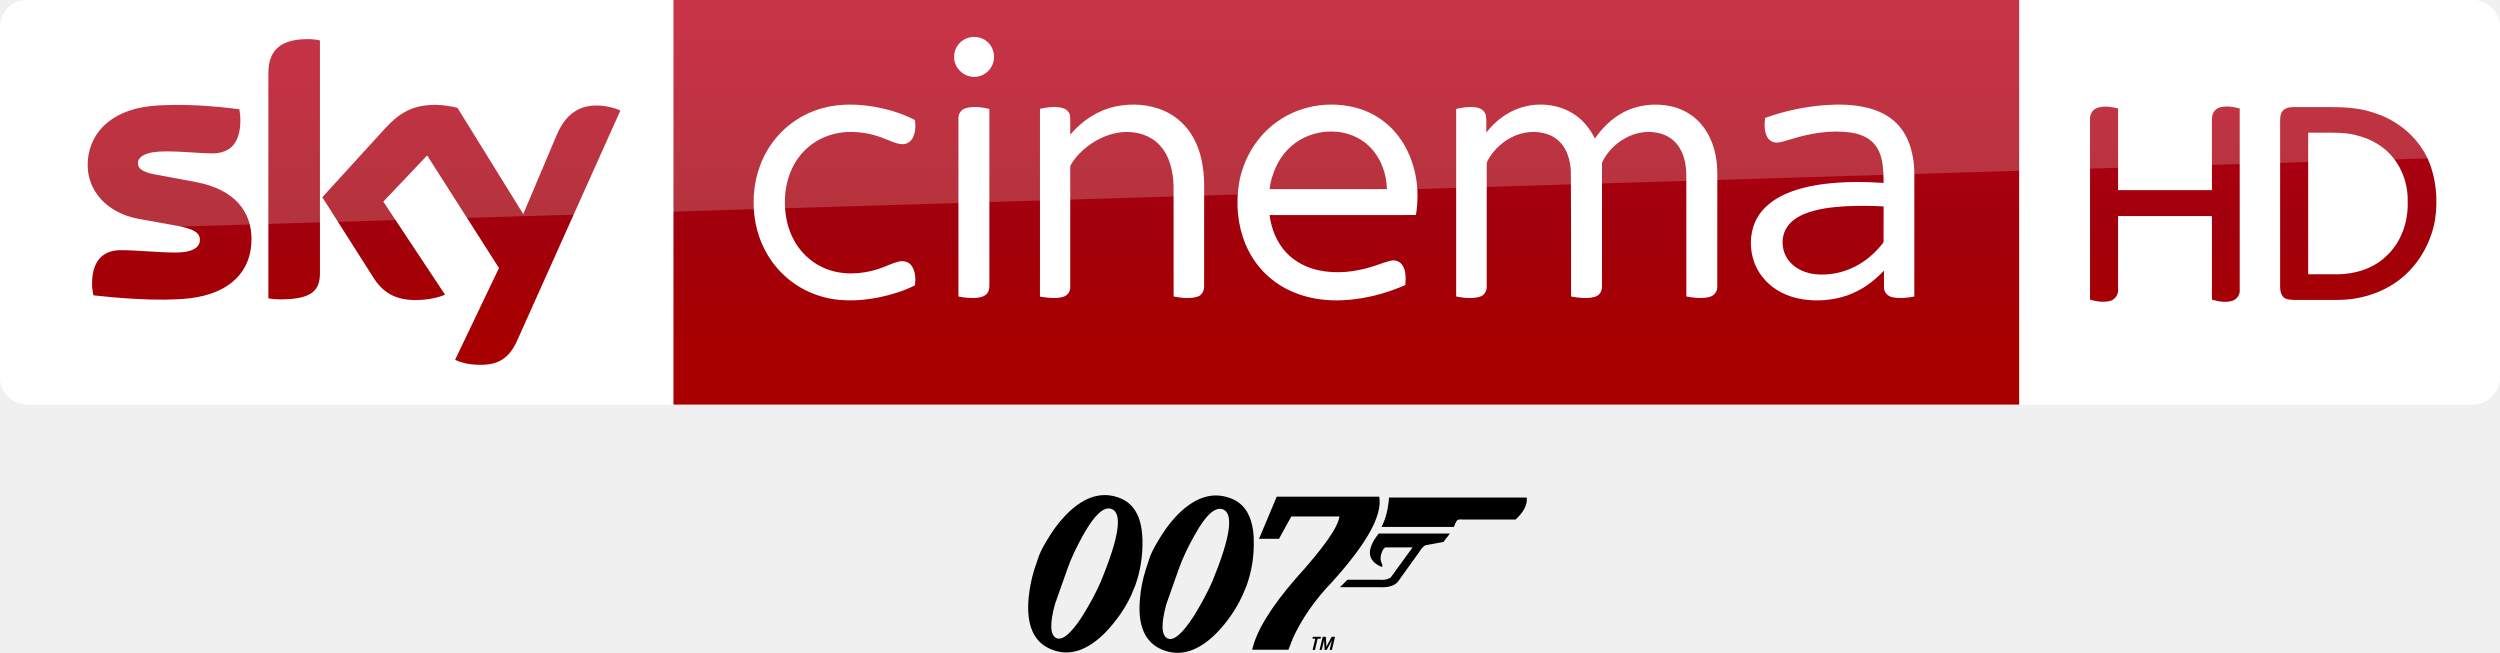
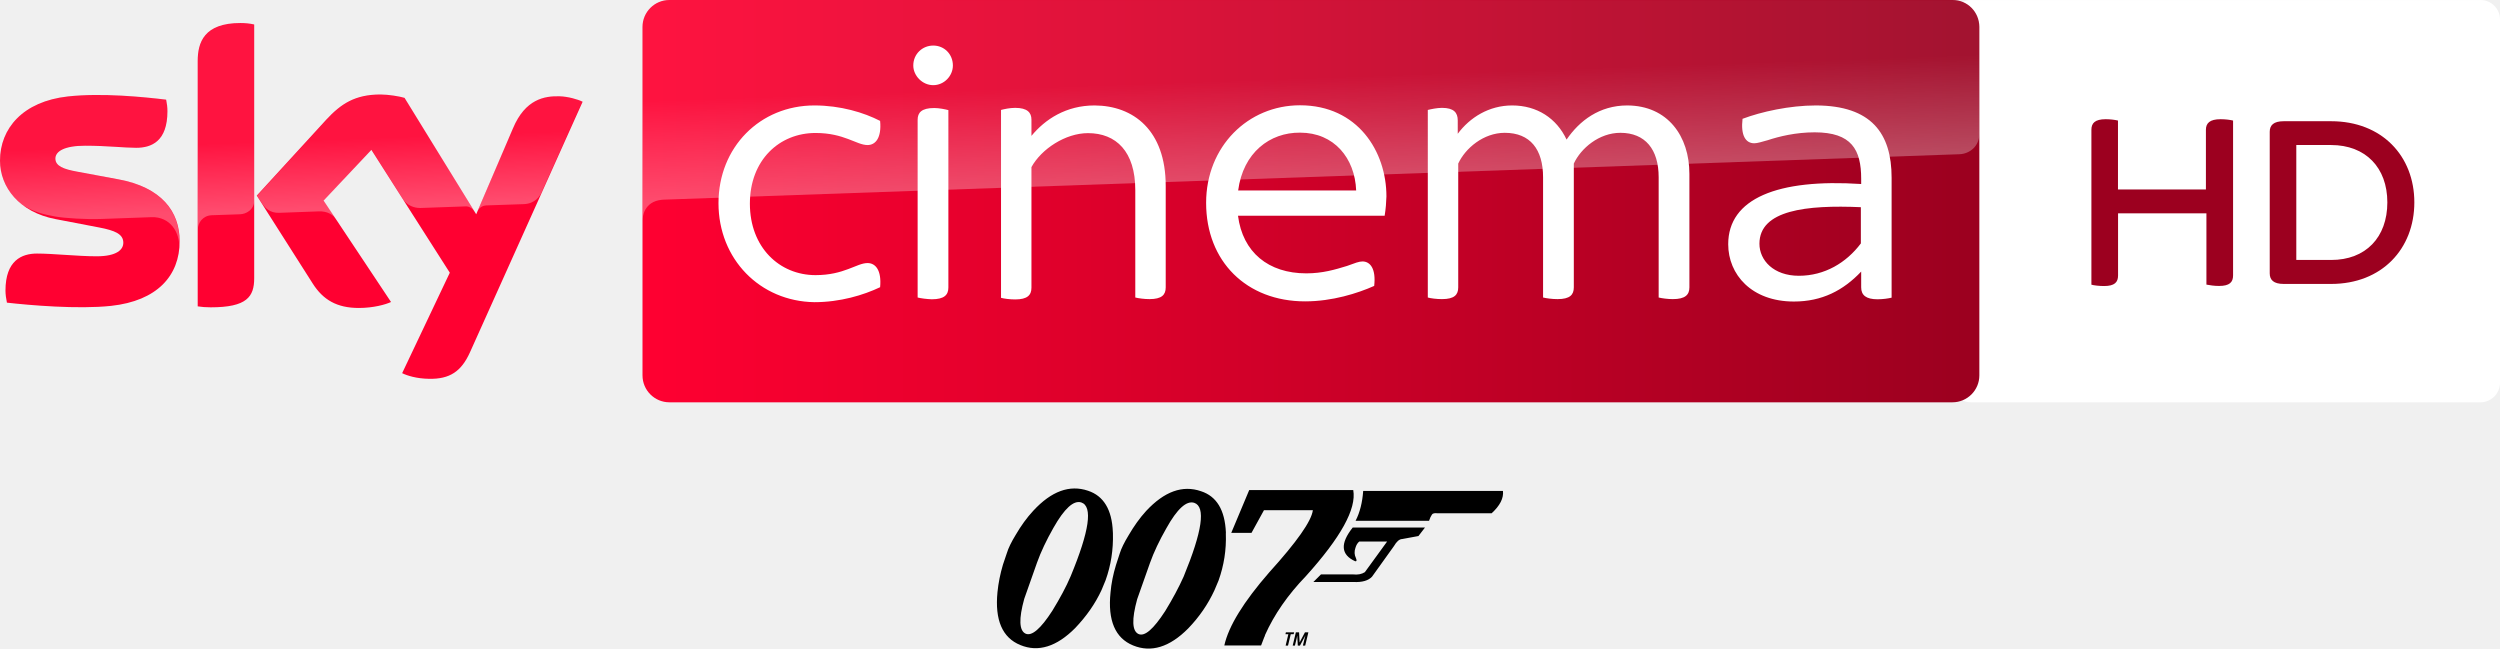
- <svg xmlns="http://www.w3.org/2000/svg" width="3090.4" height="807" viewBox="0 0 2317.8 605.25">
-   <defs>
-     <linearGradient id="A" x1="1146.811" x2="1146.811" y1="319.673" y2="32.882" gradientUnits="userSpaceOnUse">
-       <stop stop-color="#a80000" offset="0" />
-       <stop stop-color="#a1000c" offset=".381" />
-       <stop stop-color="#b90019" offset="1" />
+ <svg xmlns="http://www.w3.org/2000/svg" viewBox="0 0 1011.8 262.5">
+   <path d="M1003.9 0c4.377 0 7.905 3.563 7.905 7.905v147.01a7.94 7.94 0 0 1-7.905 7.905H797.65c-4.377 0-7.905-3.562-7.905-7.905V7.935c0-4.377 3.563-7.905 7.905-7.905h206.25" fill="#fff" />
+   <path d="M903.77 48.789v62.666c0 2.748-1.391 4.275-5.666 4.275-1.934 0-3.732-.271-5.123-.543V86.348h-35.76v25.141c0 2.748-1.391 4.275-5.666 4.275-2.07 0-4.139-.271-5.123-.543v-62.7c0-2.646 1.391-4.275 5.802-4.275 1.934 0 3.834.271 4.953.543v27.889h35.591V52.521c0-2.646 1.527-4.275 5.938-4.275 2.036 0 3.936.271 5.055.543m73.359 33.114c0 18.796-13.13 33.012-33.691 33.012h-19.17c-4.139 0-5.666-1.662-5.666-4.275V53.335c0-2.612 1.527-4.275 5.666-4.275h19.17c20.561 0 33.691 14.08 33.691 32.843m-10.925 0c0-14.08-8.821-23.207-22.766-23.207h-14.08v46.516h14.08c13.945.034 22.766-9.093 22.766-23.309" fill="#9c001f" />
+   <g transform="matrix(.65155 0 0 .65155 -9.837995 -107.4406)">
+     <path d="M126.7 314.7c0 21.5-14 37.1-42.6 40.2-20.6 2.2-50.5-.4-64.7-2-.5-2.3-.9-5.2-.9-7.5 0-18.7 10.1-23 19.6-23 9.9 0 25.5 1.7 37 1.7 12.8 0 16.6-4.3 16.6-8.4 0-5.4-5.1-7.6-15-9.5L49.6 301c-22.5-4.3-34.5-19.8-34.5-36.3 0-20 14.2-36.8 42.2-39.9 21.1-2.3 46.9.3 61 2 .5 2.4.8 4.7.8 7.2 0 18.7-9.9 22.7-19.4 22.7-7.3 0-18.6-1.3-31.6-1.3-13.2 0-18.6 3.6-18.6 8 0 4.7 5.2 6.6 13.4 8.1l25.8 4.8c26.6 4.9 38 19.9 38 38.4m46.3 23c0 11.5-4.5 18.1-27 18.1-3 0-5.6-.2-8.1-.6V202.9c0-11.6 3.9-23.7 26.6-23.7 2.9 0 5.8.3 8.5.9zm91.9 59c3 1.5 9 3.4 16.6 3.5 13.1.3 20.2-4.7 25.5-16.4l70-155.7c-2.9-1.5-9.3-3.3-14.5-3.4-9-.2-21.1 1.6-28.8 20L310.9 298l-44.5-72.3c-2.9-.9-9.9-2.1-15-2.1-15.8 0-24.5 5.8-33.6 15.6l-43.2 47.2 34.8 54.7c6.4 10 14.9 15.1 28.6 15.1 9 0 16.5-2.1 20-3.7l-41.9-63 29.7-31.5 48.7 76.3z" fill="#ff0031" />
+     <linearGradient id="A" x1="414.37" x2="1244.631" y1="289.839" y2="289.839" gradientUnits="userSpaceOnUse">
+       <stop stop-color="#ff0031" offset="0" />
+       <stop stop-color="#9b001f" offset="1" />
    </linearGradient>
-   </defs>
-   <path d="M624.21 0h1248v375.09h-1248z" fill="url(#A)" />
-   <path d="M624.21 375.09H25.01c-13.753 0-25.006-11.253-25.006-25.006V24.694C.004 11.566 10.944.001 24.697.001h599.52zM897.744 34.998c6.061-1.793 13.082-.458 17.778 3.871 6.721 5.881 8.071 16.855 2.925 24.169-3.811 5.941-11.274 9.279-18.228 7.996-8.709-1.358-15.978-9.549-15.648-18.468-.143-7.936 5.551-15.422 13.172-17.568zm-134.572 65.113c16.03-4.351 32.975-3.743 49.2-.825 12.422 2.408 24.769 6.098 35.961 12.054.615 5.588.48 11.649-2.258 16.713-1.838 3.428-5.551 5.776-9.474 5.603-5.753-.173-10.922-2.993-16.195-4.966-11.012-4.538-22.976-6.819-34.888-6.294-11.154.555-22.249 3.976-31.445 10.382-8.499 5.768-15.257 13.945-19.661 23.201-4.988 10.539-7.059 22.331-6.714 33.943.345 10.802 2.648 21.663 7.644 31.303 5.963 11.934 16.128 21.746 28.37 27.117 15.745 6.991 34.025 6.339 50.206 1.163 6.654-2.033 12.812-5.521 19.623-7.029 4.216-1.05 9.159.27 11.679 3.968 3.638 5.213 3.758 12.032 3.105 18.115-10.554 5.266-21.956 8.754-33.478 11.162-19.098 3.766-39.396 4.321-57.932-2.348-18.715-6.504-34.941-19.788-45.075-36.801-8.829-14.635-13.262-31.798-13.127-48.848-.195-19.121 5.348-38.406 16.383-54.099 11.409-16.383 28.775-28.43 48.075-33.515zm270.868-1.365c15.28-3.263 31.753-2.175 46.05 4.343 11.162 5.086 20.493 13.93 26.367 24.679 7.314 13.12 9.729 28.332 9.939 43.184l-.038 94.65c.128 4.021-2.115 8.191-6.113 9.414-7.179 2.28-14.905 1.148-22.166-.135l-.038-102.646c-.435-13.442-3.541-27.769-13.06-37.829-8.266-8.979-20.943-12.64-32.87-12.017-12.324.728-24.086 5.896-33.845 13.3-6.068 4.658-11.477 10.299-15.34 16.93-.855 1.223-.683 2.753-.72 4.163l.038 19.256-.008 90.307c.158 4.021-2.595 7.756-6.466 8.814-7.029 2.04-14.522 1.013-21.603-.195l.015-174.103c6.804-1.455 14.012-2.573 20.853-.735 3.683.945 6.939 4.043 7.111 8.004.263 5.566-.008 11.139.113 16.713 10.749-12.767 25.347-22.571 41.782-26.097zm150.474 13.772c23.059-16.405 54.391-20.051 80.765-9.977 12.437 4.846 23.419 13.27 31.415 23.951 8.154 10.757 13.352 23.584 15.835 36.816 2.258 11.882 2.145 24.139.203 36.051l-135.682.03c1.658 12.782 6.579 25.467 15.58 34.888 7.786 8.334 18.363 13.727 29.427 16.195 16.578 3.691 33.965 1.8 50.048-3.278 5.881-1.658 11.492-4.246 17.485-5.528 4.178-1.065 8.791.975 10.937 4.696 3.188 5.378 2.805 11.904 2.378 17.905-14.68 6.474-30.26 10.967-46.177 13.037-14.477 1.898-29.345 1.68-43.567-1.823-12.489-3.045-24.439-8.626-34.416-16.78-10.547-8.491-18.776-19.736-23.989-32.21-7.396-17.823-9.166-37.799-5.986-56.769 3.893-22.729 16.72-43.995 35.743-57.204m13.022 22.706c-10.232 8.634-16.54 21.093-19.496 34.003l-.968 6.128h108.85c-.225-3.683-.638-7.344-1.328-10.974-2.49-12.429-8.911-24.371-19.068-32.18-19.593-15.167-49.53-12.977-67.991 3.023zm212.166-35.331c15.94-5.153 34.265-3.601 48.593 5.326 8.934 5.483 15.783 13.87 20.321 23.254 6.856-9.842 15.602-18.565 26.269-24.221 13.375-7.171 29.337-8.956 44.115-5.783 10.547 2.265 20.426 7.801 27.567 15.933 9.234 10.344 13.937 24.064 15.182 37.724.728 7.779.3 15.602.413 23.411l-.045 90.389c.128 4.321-2.88 8.289-7.074 9.316-7.051 1.905-14.522.953-21.596-.39l-.015-96.33c-.173-8.416.495-16.893-.698-25.257-1.095-7.456-3.773-14.882-8.821-20.583-4.621-5.281-11.229-8.559-18.093-9.699-20.268-3.773-40.942 8.799-50.056 26.659-.908 2.093-.428 4.456-.518 6.669l-.015 109.322c.21 4.238-2.415 8.469-6.616 9.572-7.194 1.988-14.83.975-22.054-.33l-.008-66.296-.195-50.948c-.548-6.969-2.138-13.997-5.693-20.081-3.436-5.971-9.009-10.704-15.527-12.97-11.207-3.938-23.944-2.573-34.34 3.03-7.749 4.096-14.447 10.172-19.271 17.485-1.335 2.235-3.226 4.441-3.181 7.186-.075 2.813.023 5.626.015 8.439l-.008 104.852c.225 4.186-2.288 8.409-6.436 9.564-7.111 2.048-14.725 1.125-21.873-.27l.008-173.9c6.489-1.433 13.307-2.58 19.901-1.088 3.788.803 7.194 3.773 7.734 7.741.645 5.063.143 10.194.3 15.28 8.101-10.457 19.046-18.926 31.715-23.006zm282.495-2.46c12.895-.923 26.022-.645 38.646 2.378 10.307 2.453 20.358 7.134 27.807 14.822 8.139 8.094 12.67 19.158 14.665 30.32 2.138 10.817 1.373 21.881 1.508 32.833l-.023 97.126c-6.714 1.238-13.712 2.1-20.448.6-4.006-.818-7.524-4.231-7.636-8.446-.12-5.401.008-10.802-.038-16.195-7.246 7.644-15.527 14.41-24.971 19.143-12.64 6.436-27.034 9.001-41.137 8.394-11.454-.473-22.984-3.308-32.795-9.369-10.787-6.579-19.151-17.178-22.541-29.397-3.593-12.872-2.415-27.387 4.628-38.909 5.086-8.319 12.985-14.567 21.573-18.986 12.489-6.361 26.359-9.467 40.191-11.237 18.13-2.235 36.471-2.108 54.684-.945-.068-7.861-.135-15.843-2.205-23.486-1.613-5.971-4.733-11.672-9.549-15.64-5.363-4.411-12.174-6.624-18.956-7.621-18.858-2.505-38.016.855-56.011 6.541-3.781 1.035-7.501 2.385-11.402 2.828-3.938.383-7.981-1.68-9.797-5.213-2.828-5.393-2.64-11.762-1.913-17.635 17.913-6.489 36.726-10.464 55.719-11.904m18.978 93.788c-13.052.788-26.322 2.243-38.519 7.216-7.006 2.933-13.772 7.576-17.253 14.53-5.258 10.434-2.715 24.071 5.986 31.895 5.963 5.633 14.005 8.589 22.076 9.422a66.53 66.53 0 0 0 36.313-7.126c9.782-4.906 18.25-12.197 25.077-20.711.6-.855 1.553-1.658 1.433-2.828l.038-32.248a339.16 339.16 0 0 0-35.151-.15zm-816.205-90.774c7.239-2.318 15.025-1.073 22.294.518l.008 163.864c.023 3.06-.728 6.414-3.256 8.401-3.173 2.528-7.456 2.933-11.364 3.053-4.733.09-9.437-.503-14.065-1.403l.008-165.371c-.09-4.021 2.49-7.876 6.376-9.061z" fill="#fff" />
-   <path d="M421.97 333.52c4.063 2.188 12.19 4.689 22.818 4.689 17.817.313 27.507-6.564 34.696-22.505l95.648-213.18c-4.063-2.188-12.816-4.376-19.692-4.689-12.19-.313-28.757 2.188-39.384 27.507l-30.945 73.142-60.952-98.461c-4.063-1.25-13.441-2.813-20.63-2.813-21.255 0-33.445 7.814-45.948 21.255l-58.764 64.39 47.511 74.705c8.752 13.753 20.317 20.63 39.072 20.63 12.19 0 22.505-2.813 27.194-5.001l-57.201-86.27 40.635-42.823 66.578 104.4zm-125.34-80.644c0 15.629-6.252 24.693-36.884 24.693-4.064 0-7.502-.313-10.94-.938V68.461c0-15.941 5.314-32.195 36.258-32.195 3.751 0 7.814.313 11.565 1.25zm-63.452-31.257c0 29.382-19.067 50.637-58.139 55.013-28.132 3.126-69.079-.625-88.458-2.813-.625-3.126-1.25-7.189-1.25-10.315 0-25.631 13.753-31.57 26.881-31.57 13.441 0 34.696 2.188 50.637 2.188 17.504 0 22.505-5.939 22.505-11.565 0-7.502-6.877-10.315-20.63-13.128l-36.571-6.564c-30.632-5.939-46.886-27.194-46.886-49.699 0-27.506 19.38-50.324 57.513-54.7 28.757-3.126 64.078.313 83.145 2.813.625 3.438.938 6.564.938 10.002 0 25.631-13.441 30.945-26.569 30.945-10.002 0-25.318-1.875-43.135-1.875-18.129 0-25.318 5.001-25.318 10.94 0 6.251 7.189 9.065 18.442 10.94l35.321 6.564c36.259 6.877 51.575 27.507 51.575 52.825" fill="url(#A)" />
-   <path d="M1872.2 375.09h420.6c13.753 0 25.006-11.253 25.006-25.006V24.754c0-13.253-11.003-24.756-24.756-24.756H1872.2z" fill="#fff" fill-rule="evenodd" />
-   <g fill="url(#A)">
-     <path d="M1943.7 100.27c6.502-2.501 13.503-1.25 20.005.25v75.768h87.02v-65.265c-.25-4.751 2.001-9.502 6.752-11.253 6.252-2 12.753-.75 19.005.75v168.04c.5 4.501-2.501 8.752-6.502 10.252-6.501 2-13.003.75-19.255-1v-77.518h-87.02v68.266c.25 4.251-2.251 8.252-6.002 10.002-6.502 2.25-13.503 1-20.005-.75v-166.79c-.25-4.251 1.75-9.002 6.002-10.753z" />
-     <path d="M2117.7 101.52c2.751-2.001 6.252-2.251 9.502-2.251h31.007c14.253 0 28.257.5 41.76 5.001 21.755 6.502 40.76 21.755 50.512 42.26 8.252 18.004 10.002 38.509 7.002 57.764-4.001 22.505-16.754 43.76-35.508 57.013-15.754 11.003-35.008 16.754-54.263 16.754h-40.509c-3.751-.25-8.252 0-10.753-3.251-2.751-3.501-2.501-8.002-2.501-12.253v-150.04c0-4.001.25-8.502 3.751-11.003m22.255 21.505V254.3h27.757c16.004-.25 32.508-5.251 44.26-16.504 14.003-12.503 20.755-31.757 20.255-50.262.5-14.503-4.001-29.257-13.003-40.76-8.252-10.502-20.255-17.754-33.258-21.005-7.502-2.251-15.504-2.751-23.506-2.751z" />
+     <path d="M1228 164.9H430.9c-9.2 0-16.7 7.5-16.7 16.7v216.5c0 9.2 7.5 16.7 16.7 16.7h797c9.2 0 16.7-7.5 16.7-16.7V181.5c-.1-9.2-7.4-16.6-16.6-16.6" fill="url(#A)" />
+     <linearGradient id="B" x1="197.483" x2="194.588" y1="295.135" y2="212.243" gradientUnits="userSpaceOnUse">
+       <stop stop-color="#fff" offset="0" />
+       <stop stop-color="#fff" stop-opacity=".25" offset=".515" />
+     </linearGradient>
+     <path d="M138 202.9v104.5c0-4.2 3.2-8.6 8.6-8.8l17.6-.6c3.5-.1 8.8-2.5 8.9-8.9v-109c-2.7-.6-5.6-.9-8.5-.9-22.7.1-26.6 12.1-26.6 23.7m80 36.4l-43.2 47.2 3.5 5.4c1.5 2 4.4 5.4 10.2 5.2l24.6-.9c5.4-.2 8.8 2.1 10.9 4.9l-7.7-11.6L246 258l19.9 31.3c3.6 4.7 9 4.8 10.2 4.8 1 0 27.2-.9 28.3-1 1.8-.1 3.9.9 5.5 3.2l-43.3-70.4c-2.9-.9-9.9-2.1-15-2.1-15.8-.1-24.5 5.6-33.6 15.5M57.3 224.8c-28 3.1-42.2 19.8-42.2 39.9 0 10.3 4.7 20.2 13.7 27.3 6.8 4.5 13.8 6.2 20.7 7.4 5.7 1 19 1.9 28.9 1.5l30.8-1.1c11.6-.4 17.8 9.5 17.2 19.4v-.5c.1-1.3.2-2.6.2-3.9 0-18.5-11.4-33.6-37.9-38.5l-25.8-4.8c-8.3-1.4-13.4-3.4-13.4-8.1 0-4.4 5.5-8.1 18.6-8.1 13 0 24.3 1.3 31.6 1.3 9.5 0 19.4-4 19.4-22.7 0-2.5-.3-4.8-.8-7.2-10.1-1.2-26.3-2.9-42.4-2.9-6.3.1-12.6.4-18.6 1m276.2 19.9l-22.1 52.1c0-.1 1.4-4.1 5.7-4.3l23.4-.8c7.1-.3 9.9-5.1 10.7-6.7l25.6-57.1c-2.9-1.5-9.3-3.3-14.5-3.4h-1.1c-8.9.1-20.3 2.5-27.7 20.2" fill="url(#B)" opacity=".3" enable-background="new" />
+     <linearGradient id="C" x1="830.555" x2="826.25" y1="276.73" y2="153.473" gradientUnits="userSpaceOnUse">
+       <stop stop-color="#fff" offset="0" />
+       <stop stop-color="#fff" stop-opacity=".25" offset=".515" />
+     </linearGradient>
+     <path d="M430.9 164.9c-9.2 0-16.7 7.5-16.7 16.7v120.2c0-1.8.7-11.7 12-12.8 0 0 .6-.1 1.6-.1l804.4-28.2c6.3-.2 12.4-4.9 12.4-12.7v-66.3c0-9.2-7.5-16.7-16.7-16.7z" fill="url(#C)" opacity=".3" enable-background="new" />
+     <g fill="#fff">
+       <path d="M1190.1 275.3v74.5c-2 .5-5.4 1-8.8 1-7 0-10.1-2.5-10.1-7.4v-9.8c-11.1 11.7-24.3 18.6-41.8 18.6-26.3 0-40.8-16.8-40.8-35.6 0-28.4 30.7-40.8 82.6-37.4V276c0-18.1-5.9-28.9-28.9-28.9-11.9 0-22.2 2.6-29.2 4.9-3.6 1-6.4 1.9-8.3 1.9-5.4 0-8.5-4.9-7.3-15.2 11.7-4.4 29.2-8.3 45.6-8.3 34.3.1 47 17.2 47 44.9m-19.1 40.8v-22.5c-33.8-1.5-63 1.8-63 22.7 0 10.3 8.8 19.9 24.5 19.9 16 0 29.5-8.1 38.5-20.1m-709.6-25c0-34.8 25.8-60.7 59.6-60.7 16.2 0 30.7 4.4 40.8 9.6 1 10.6-2.9 15-7.8 15-6.9 0-14.5-7.5-32.3-7.5-22.5 0-40.8 16.8-40.8 43.9s18.3 44.4 40.8 44.4c17.8 0 25.5-7.5 32.3-7.5 4.9 0 8.8 4.4 7.8 15-10.3 4.9-24.8 9.3-40.8 9.3-33.8-.5-59.6-26.7-59.6-61.5m413.8 7.8h-91.1c2.9 22.7 18.9 35.8 42.4 35.8 10.1 0 17.8-2.3 25.3-4.6 4.9-1.8 7.5-2.8 9.6-2.8 4.9 0 8.5 4.6 7.3 15.2-10.3 4.6-26.1 9.6-42.9 9.6-36.4 0-61.5-24.8-61.5-61.2 0-35.1 26.1-60.6 58.3-60.6 35.9 0 53.7 28.7 53.7 56.6-.1 3.7-.4 7.6-1.1 12m-91-15.7h73.3c-.8-20.1-13.7-35.9-34.8-35.9-18.8-.2-35.4 12.4-38.5 35.9m-201.8-77.6c0-7.2 5.7-12.4 12.4-12.4 6.9 0 12.2 5.4 12.2 12.4 0 6.4-5.4 12.2-12.2 12.2s-12.4-5.9-12.4-12.2m2.7 144.1V239.3c0-4.4 2.4-7.3 10.3-7.3 3.1 0 6.9.8 8.8 1.3v110.2c0 4.6-2.6 7.3-10.3 7.3-3.2-.1-6.9-.6-8.8-1.1" />
+       <path d="M1064.5 272.9v70.5c0 4.6-2.6 7.3-10.3 7.3-3.1 0-6.9-.5-8.8-1V275c0-17.3-8.3-27.6-23.8-27.6-13.2 0-24.5 9.6-28.9 19.1v76.9c0 4.6-2.4 7.3-10.1 7.3-3.4 0-7-.5-9-1V275c0-17.3-8-27.6-23.8-27.6-13.2 0-24.5 9.6-28.9 19.1v76.9c0 4.6-2.4 7.3-10.1 7.3-3.4 0-7.2-.5-8.8-1V233.2c2-.5 5.7-1.3 8.8-1.3 7.3 0 9.8 2.9 9.8 7.8v8.3c7.5-10.1 19.4-17.6 33.8-17.6 15.5 0 27.6 8 33.8 21.2 8-11.7 20.4-21.2 37.7-21.2 25.2.1 38.6 19.2 38.6 42.5m-325.3 7.5v63c0 4.6-2.4 7.3-10.1 7.3-3.1 0-6.9-.5-8.8-1V283c0-24-11.9-35.4-29.4-35.4-13.9 0-28.9 9.8-35.1 21.1v74.9c0 4.6-2.5 7.3-10.1 7.3-3.4 0-7-.5-8.8-1V233.2c1.8-.5 5.4-1.3 8.8-1.3 7.5 0 10.1 2.9 10.1 7.3v10.1c8.5-10.3 21.5-18.9 39.2-18.9 24.1.1 44.2 15.4 44.2 50" />
+     </g>
  </g>
-   <path d="M25.006 0C11.253 0 0 11.253 0 25.006v226.3c0-20.005 16.003-36.509 36.008-37.259l2281.8-69.266V25.001c0-13.753-11.253-25.006-25.006-25.006z" opacity=".2" fill="#fff" />
-   <path d="M1216.934 602.55l2.498-10.438h-2.652l.404-1.7h7.514l-.404 1.7h-2.671l-2.498 10.438zm6.457 0l2.902-12.138h2.94l.48 9.112h.058l4.824-9.112h3.133l-2.902 12.138h-2.114l1.672-7.038q.135-.527.288-1.071.173-.561.307-1.02h-.058l-4.901 9.129h-1.96l-.5-9.112h-.058q-.096.527-.211 1.156-.115.629-.25 1.224l-1.614 6.732z" />
-   <path d="M1185.781 499.54l11.374-20.686h44.67c-1.284 10.001-14.675 28.978-39.91 56.843-23.452 26.924-37.062 49.065-40.96 66.676h33.592l3.136-8.204.307-.257-.048-.263.274-.941c8.286-18.547 20.702-36.494 37.279-53.677 31.823-35.304 46.312-61.378 43.234-78.556h-95.053l-16.388 39.064zm219.338-17.868c7.643-7.009 11.117-13.849 10.351-20.429h-127.667c-.758 10.428-2.931 19.49-6.944 27.269h67.095c.793-2.479 1.714-4.276 2.624-5.642.668-1.198 2.483-1.54 5.408-1.198zm-81.702 23.507l14.861-2.733 5.983-7.781h-66.019c-11.677 14.704-10.858 24.959 2.378 30.86 1.264.079 1.446-.856.503-3.078-1.409-2.821-1.534-5.899-.436-9.145.767-2.65 1.938-4.53 3.487-5.813h25.462l-20.311 27.951c-2.797 1.794-6.406 2.562-10.79 2.051h-29.3l-6.943 6.926h36.625c7.943.428 13.703-1.284 16.974-4.872l19.966-27.866c2.445-4.19 4.894-6.412 7.558-6.5zm-161.033-6.067c-.922-20.515-8.493-32.997-22.743-37.61-16.794-5.813-33.472.168-50.102 18.036-5.948 6.498-11.19 13.934-16.077 22.312-3.911 6.41-6.64 11.966-8.038 16.498l-3.423 10.514c-2.622 8.549-4.295 16.926-5.003 25.216-2.63 25.475 4.279 41.628 20.605 48.297 16.523 6.752 33.357 1.623 50.38-15.557 10.196-10.597 18.074-22.138 23.89-34.706l3.795-8.977a113.81 113.81 0 0 0 6.671-42.824zm-69.358 27.951c3.53-9.915 8.62-20.6 14.971-31.711 9.929-17.867 18.442-25.475 25.464-23.253 10.667 3.591 7.38 25.986-9.653 67.36-4.428 9.912-10.083 20.426-16.88 31.54-10.644 16.416-18.716 23.507-24.373 20.942-5.864-2.735-6.3-13.332-1.213-31.802zm-33.906-28.379c-.816-20.429-8.48-32.911-22.654-37.61-16.871-5.728-33.513.428-49.978 18.207-5.968 6.409-11.296 13.849-16.185 22.226-3.911 6.41-6.64 11.969-8.022 16.584l-3.528 10.428c-2.536 8.546-4.206 16.924-5.016 25.133-2.529 25.555 4.471 41.714 20.885 48.378 16.341 6.752 33.16 1.54 50.113-15.552 10.182-10.685 18.255-22.138 24.069-34.708l3.707-8.971c4.894-13.677 7.086-27.954 6.684-42.741zm-69.253 28.036c3.533-9.915 8.563-20.429 14.9-31.625 10.034-17.782 18.519-25.561 25.538-23.338 10.667 3.591 7.395 26.071-9.669 67.275-4.233 10.001-9.978 20.515-16.775 31.628-10.628 16.499-18.808 23.507-24.462 20.943-5.864-2.736-6.316-13.423-1.216-31.802z" fill-rule="evenodd" />
+   <path d="M520.313 261.299l1.107-4.625h-1.175l.179-.753h3.329l-.179.753h-1.183l-1.107 4.625zm2.861 0l1.286-5.378h1.303l.213 4.037h.026l2.137-4.037h1.388l-1.286 5.378h-.937l.741-3.118q.06-.233.128-.475.077-.249.136-.452h-.026l-2.171 4.045h-.868l-.222-4.037h-.026q-.043.233-.093.512-.051.279-.111.542l-.715 2.983z" />
+   <path d="M506.51 215.659l5.039-9.165h19.792c-.569 4.431-6.502 12.839-17.683 25.185-10.391 11.929-16.421 21.739-18.148 29.542h14.883l1.389-3.635.136-.114-.022-.117.121-.417c3.671-8.217 9.172-16.169 16.517-23.782 14.1-15.642 20.519-27.194 19.155-34.805h-42.114l-7.261 17.308zm97.18-7.917c3.386-3.105 4.926-6.136 4.586-9.051h-56.564c-.336 4.62-1.299 8.635-3.077 12.082h29.727c.351-1.098.759-1.895 1.163-2.5.296-.531 1.1-.682 2.396-.531zm-36.199 10.415l6.584-1.211 2.651-3.447h-29.251c-5.174 6.515-4.811 11.058 1.054 13.673.56.035.641-.379.223-1.364-.624-1.25-.68-2.614-.193-4.052.34-1.174.859-2.007 1.545-2.576h11.281l-8.999 12.384c-1.239.795-2.838 1.135-4.781.909h-12.982l-3.076 3.069h16.227c3.519.19 6.071-.569 7.521-2.159l8.846-12.346c1.083-1.856 2.168-2.841 3.349-2.88zm-71.348-2.688c-.409-9.089-3.763-14.62-10.077-16.664-7.441-2.576-14.83.074-22.198 7.991-2.635 2.879-4.958 6.174-7.123 9.886-1.733 2.84-2.942 5.302-3.561 7.31l-1.517 4.658c-1.162 3.788-1.903 7.499-2.217 11.172-1.165 11.287 1.896 18.444 9.129 21.399 7.321 2.992 14.779.719 22.321-6.893 4.517-4.695 8.008-9.809 10.585-15.377l1.681-3.977c2.191-6.077 3.195-12.518 2.956-18.974zm-30.73 12.384c1.564-4.393 3.819-9.127 6.633-14.05 4.399-7.916 8.171-11.287 11.282-10.303 4.726 1.591 3.27 11.513-4.277 29.845-1.962 4.392-4.467 9.05-7.479 13.974-4.716 7.273-8.292 10.415-10.799 9.279-2.598-1.212-2.791-5.907-.537-14.09zm-15.022-12.574c-.362-9.051-3.757-14.582-10.037-16.664-7.475-2.538-14.848.19-22.143 8.067-2.644 2.84-5.005 6.136-7.171 9.847-1.733 2.84-2.942 5.303-3.554 7.348l-1.563 4.62c-1.124 3.786-1.864 7.498-2.222 11.135-1.121 11.322 1.981 18.482 9.253 21.434 7.24 2.992 14.692.682 22.203-6.891 4.511-4.734 8.088-9.809 10.664-15.378l1.642-3.975c2.168-6.06 3.14-12.385 2.961-18.937zm-30.683 12.422c1.565-4.393 3.794-9.051 6.602-14.012 4.446-7.879 8.205-11.325 11.315-10.34 4.726 1.591 3.276 11.551-4.284 29.807-1.875 4.431-4.421 9.089-7.432 14.013-4.709 7.31-8.333 10.415-10.838 9.279-2.598-1.212-2.798-5.947-.539-14.09z" fill-rule="evenodd" />
</svg>
